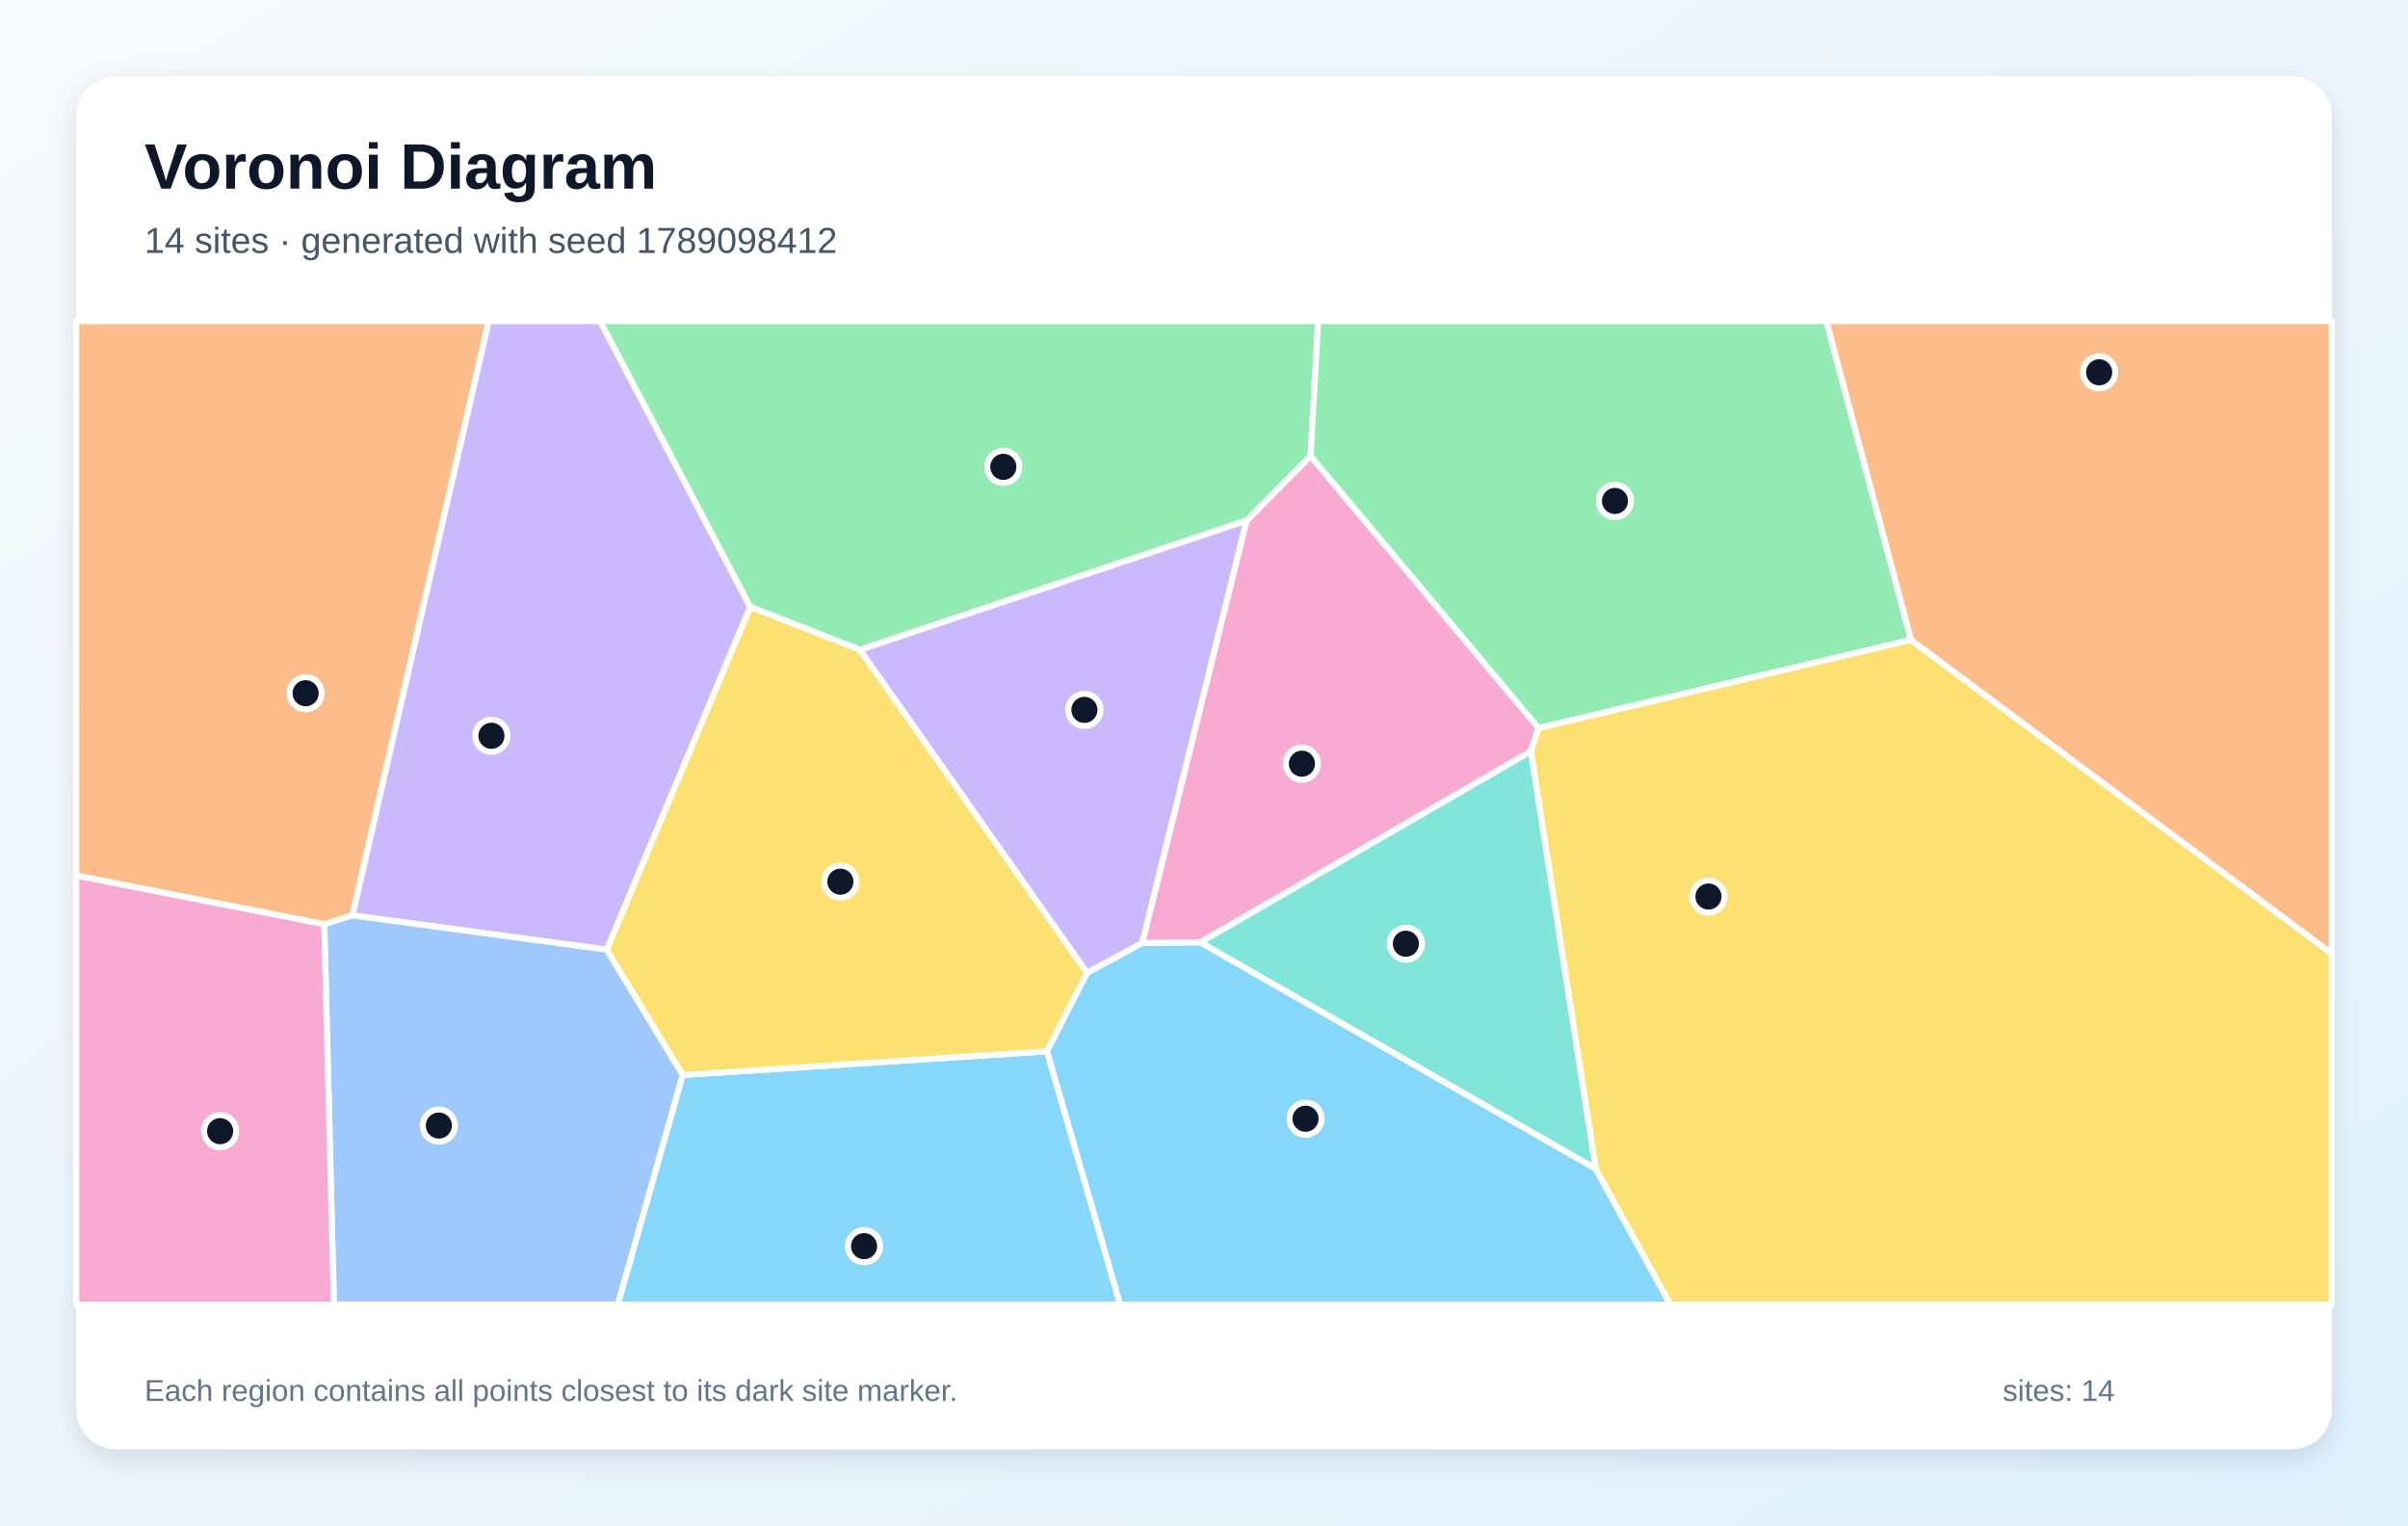
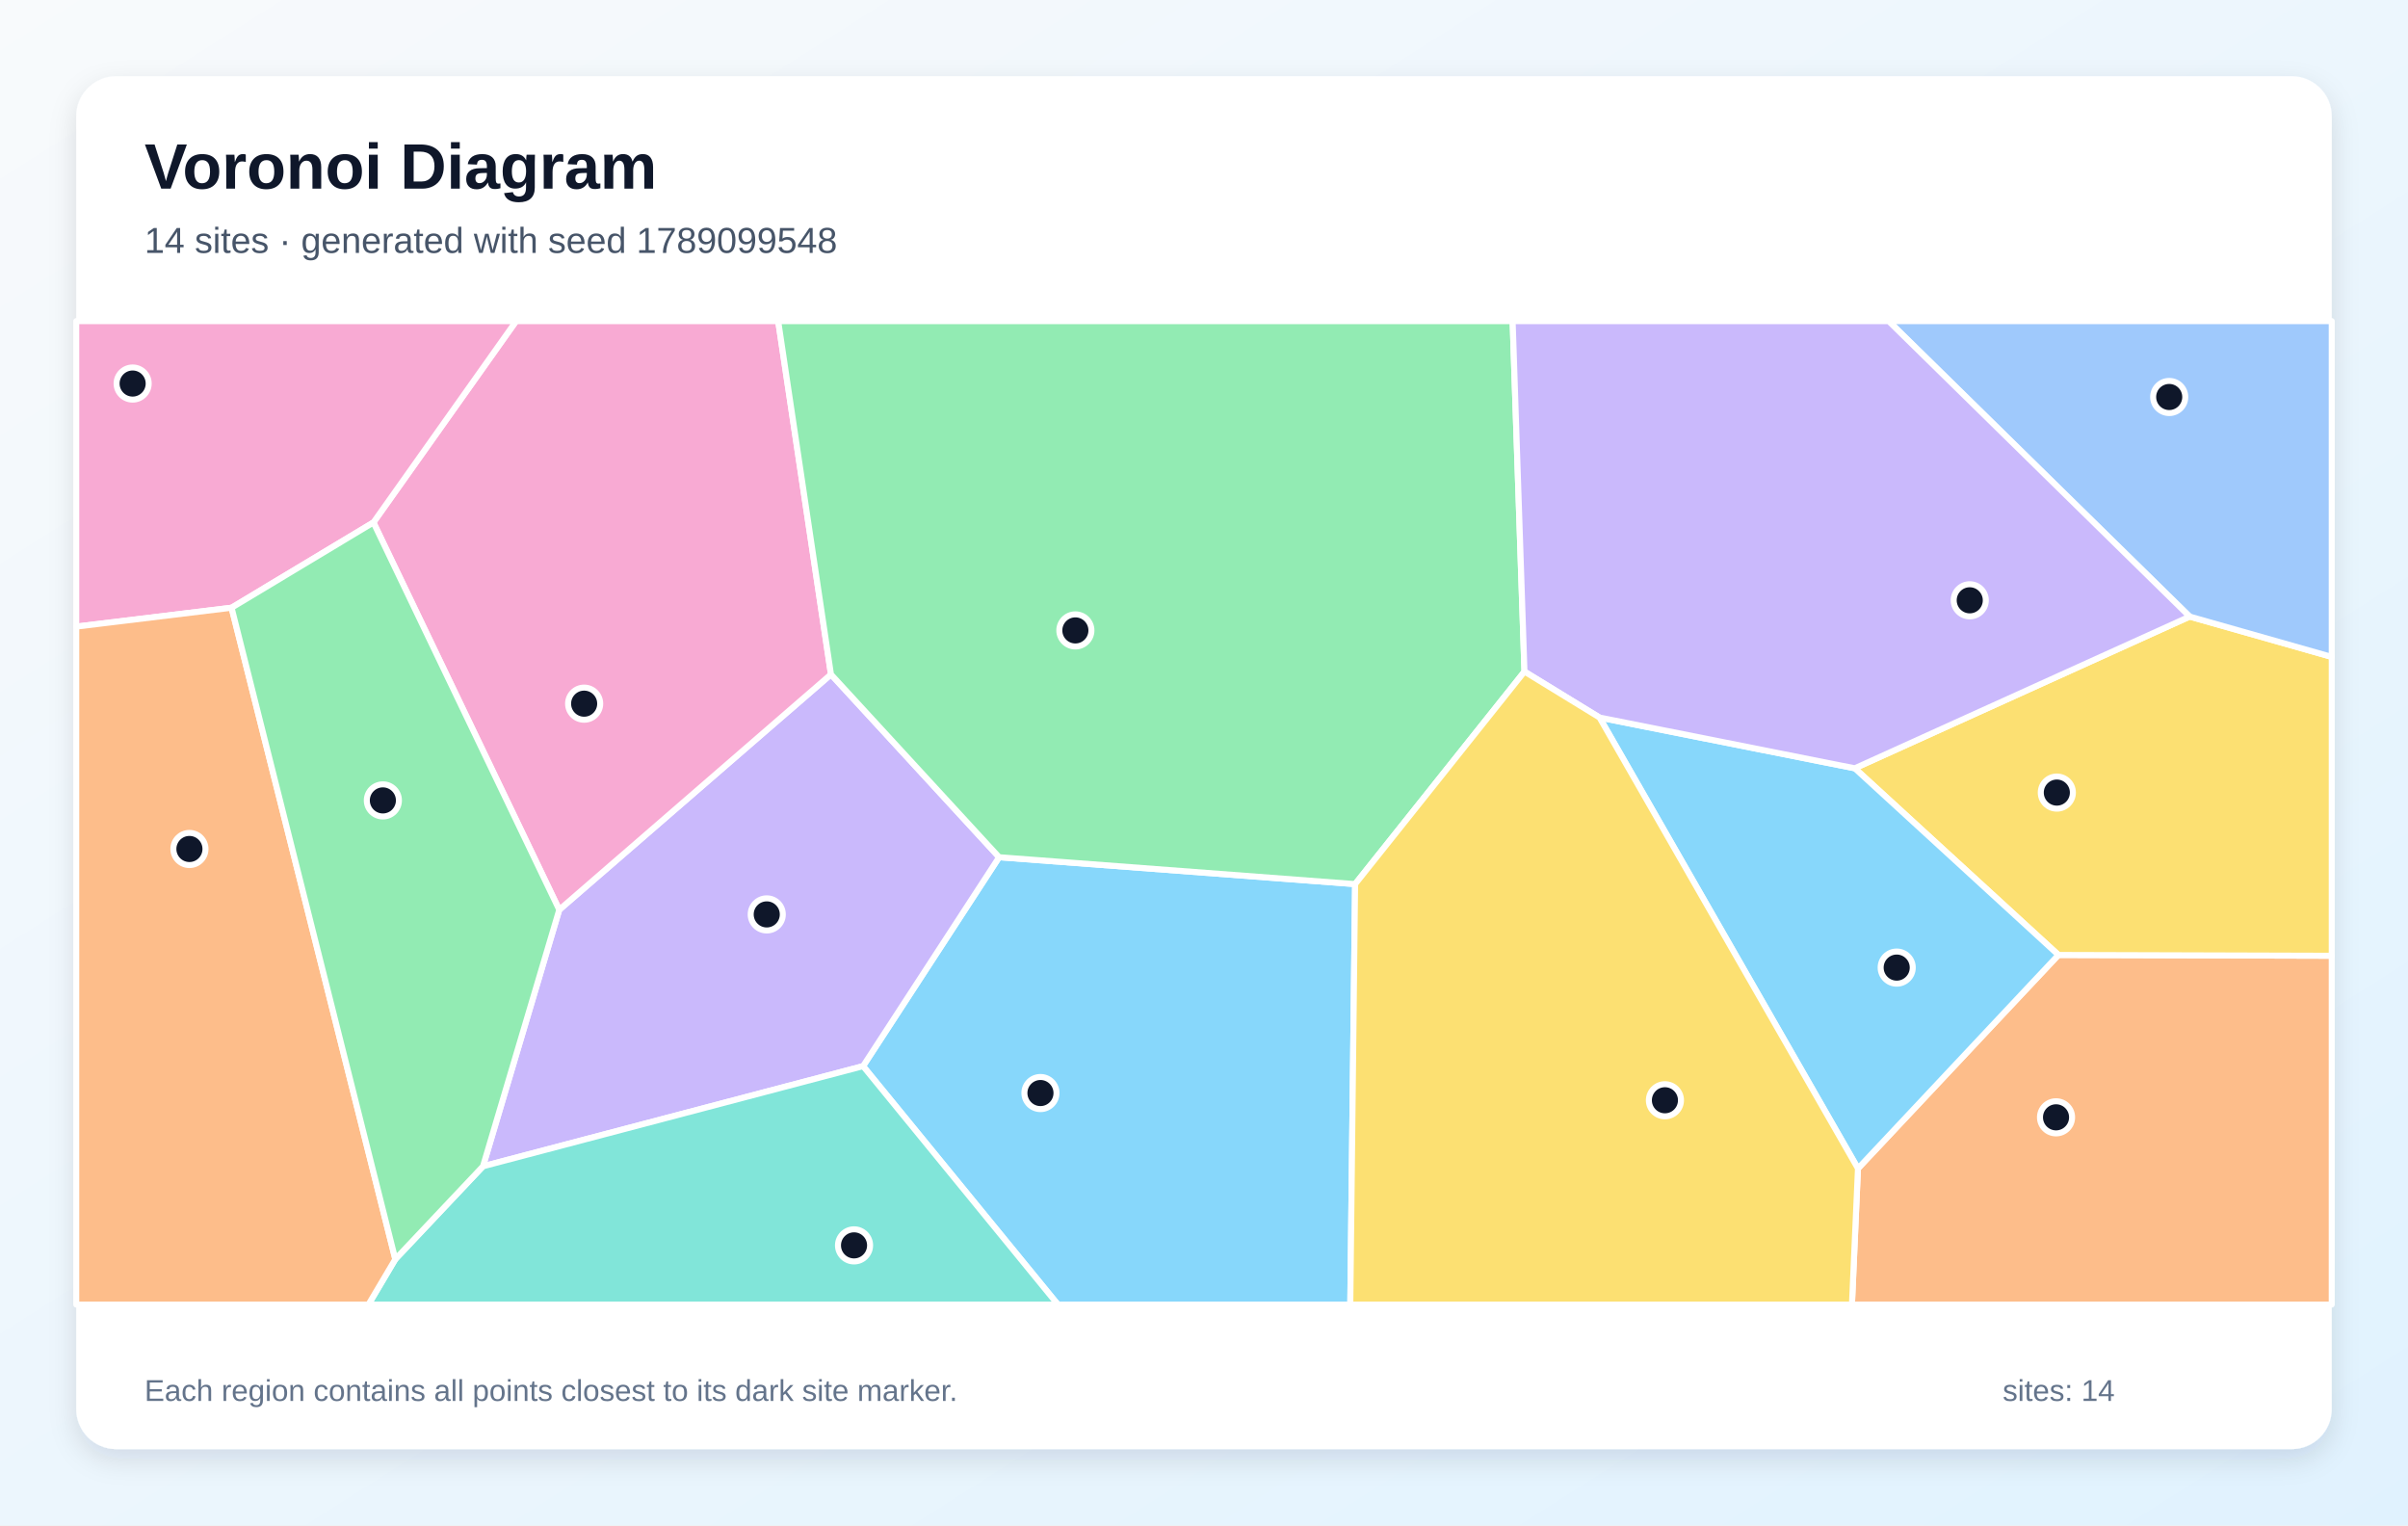
<svg xmlns="http://www.w3.org/2000/svg" width="1200" height="760" viewBox="0 0 1200 760" role="img" aria-labelledby="title description">
  <defs>
    <linearGradient id="background" x1="0" y1="0" x2="1" y2="1">
      <stop stop-color="#F8FAFC" />
      <stop offset="1" stop-color="#E0F2FE" />
    </linearGradient>
    <filter id="shadow" x="-10%" y="-10%" width="120%" height="120%">
      <feDropShadow dx="0" dy="5" stdDeviation="7" flood-color="#0F172A" flood-opacity=".12" />
    </filter>
  </defs>
  <rect width="1200" height="760" fill="url(#background)" />
  <rect x="38" y="38" width="1124" height="684" rx="20" fill="#FFFFFF" filter="url(#shadow)" />
  <g font-family="Arial, sans-serif">
    <text x="72" y="94" font-size="32" font-weight="700" fill="#0F172A">Voronoi Diagram</text>
-     <text x="72" y="126" font-size="18" fill="#475569">14 sites · generated with seed 1789098412</text>
+     <text x="72" y="126" font-size="18" fill="#475569">14 sites · generated with seed 1789099548</text>
  </g>
  <g stroke="#FFFFFF" stroke-width="3" stroke-linejoin="round">
-     <polygon points="521.7,523.8 541.7,484.7 569.2,469.8 598.2,469.5 795.2,582.3 832.5,650.0 558.2,650.0" fill="#38BDF8" fill-opacity="0.60" />
-     <polygon points="302.4,473.2 175.6,456.1 243.5,160.0 299.1,160.0 373.9,302.4" fill="#A78BFA" fill-opacity="0.60" />
-     <polygon points="766.7,362.7 762.9,374.4 598.2,469.5 569.2,469.8 621.2,259.4 653.1,227.2" fill="#F472B6" fill-opacity="0.60" />
-     <polygon points="161.6,460.5 38.0,436.3 38.0,160.0 243.5,160.0 175.6,456.1" fill="#FB923C" fill-opacity="0.60" />
-     <polygon points="795.2,582.3 762.9,374.4 766.7,362.7 952.3,318.8 1162.0,475.1 1162.0,650.0 832.5,650.0" fill="#FACC15" fill-opacity="0.60" />
-     <polygon points="653.1,227.2 621.2,259.4 428.5,323.8 373.9,302.4 299.1,160.0 656.9,160.0" fill="#4ADE80" fill-opacity="0.60" />
-     <polygon points="795.2,582.3 598.2,469.5 762.9,374.4" fill="#2DD4BF" fill-opacity="0.60" />
-     <polygon points="161.6,460.5 175.6,456.1 302.4,473.2 340.3,535.6 307.9,650.0 166.4,650.0" fill="#60A5FA" fill-opacity="0.60" />
-     <polygon points="340.3,535.6 521.7,523.8 558.2,650.0 307.9,650.0" fill="#38BDF8" fill-opacity="0.60" />
-     <polygon points="428.5,323.8 621.2,259.4 569.2,469.8 541.7,484.7" fill="#A78BFA" fill-opacity="0.60" />
-     <polygon points="38.0,436.3 161.6,460.5 166.4,650.0 38.0,650.0" fill="#F472B6" fill-opacity="0.60" />
-     <polygon points="952.3,318.8 910.1,160.0 1162.0,160.0 1162.0,475.1" fill="#FB923C" fill-opacity="0.60" />
-     <polygon points="340.3,535.6 302.4,473.2 373.9,302.4 428.5,323.8 541.7,484.7 521.7,523.8" fill="#FACC15" fill-opacity="0.60" />
-     <polygon points="952.3,318.8 766.7,362.7 653.1,227.2 656.9,160.0 910.1,160.0" fill="#4ADE80" fill-opacity="0.60" />
+     <polygon points="430.1,531.2 497.9,427.1 675.3,440.5 672.9,650.0 527.2,650.0" fill="#38BDF8" fill-opacity="0.60" />
+     <polygon points="240.7,581.1 278.7,453.3 414.1,336.0 497.9,427.1 430.1,531.2" fill="#A78BFA" fill-opacity="0.60" />
+     <polygon points="186.1,260.3 257.2,160.0 387.8,160.0 414.1,336.0 278.7,453.3" fill="#F472B6" fill-opacity="0.60" />
+     <polygon points="925.9,582.2 1025.8,475.8 1162.0,476.2 1162.0,650.0 922.9,650.0" fill="#FB923C" fill-opacity="0.60" />
+     <polygon points="1025.8,475.8 924.3,382.8 1091.2,307.2 1162.0,327.3 1162.0,476.2" fill="#FACC15" fill-opacity="0.60" />
+     <polygon points="759.7,334.6 675.3,440.5 497.9,427.1 414.1,336.0 387.8,160.0 753.8,160.0" fill="#4ADE80" fill-opacity="0.60" />
+     <polygon points="197.0,627.4 240.7,581.1 430.1,531.2 527.2,650.0 183.6,650.0" fill="#2DD4BF" fill-opacity="0.60" />
+     <polygon points="1091.2,307.2 941.2,160.0 1162.0,160.0 1162.0,327.3" fill="#60A5FA" fill-opacity="0.60" />
+     <polygon points="797.1,357.5 924.3,382.8 1025.8,475.8 925.9,582.2" fill="#38BDF8" fill-opacity="0.60" />
+     <polygon points="1091.2,307.2 924.3,382.8 797.1,357.5 759.7,334.6 753.8,160.0 941.2,160.0" fill="#A78BFA" fill-opacity="0.60" />
+     <polygon points="186.1,260.3 115.4,302.8 38.0,312.2 38.0,160.0 257.2,160.0" fill="#F472B6" fill-opacity="0.60" />
+     <polygon points="38.0,312.2 115.4,302.8 197.0,627.4 183.6,650.0 38.0,650.0" fill="#FB923C" fill-opacity="0.60" />
+     <polygon points="675.3,440.5 759.7,334.6 797.1,357.5 925.9,582.2 922.9,650.0 672.9,650.0" fill="#FACC15" fill-opacity="0.60" />
+     <polygon points="115.4,302.8 186.1,260.3 278.7,453.3 240.7,581.1 197.0,627.4" fill="#4ADE80" fill-opacity="0.60" />
  </g>
  <g>
-     <circle cx="650.6" cy="557.4" r="8" fill="#0F172A" stroke="#FFFFFF" stroke-width="3" />
-     <circle cx="244.9" cy="366.6" r="8" fill="#0F172A" stroke="#FFFFFF" stroke-width="3" />
-     <circle cx="648.8" cy="380.5" r="8" fill="#0F172A" stroke="#FFFFFF" stroke-width="3" />
-     <circle cx="152.3" cy="345.4" r="8" fill="#0F172A" stroke="#FFFFFF" stroke-width="3" />
-     <circle cx="851.4" cy="446.7" r="8" fill="#0F172A" stroke="#FFFFFF" stroke-width="3" />
-     <circle cx="500.0" cy="232.6" r="8" fill="#0F172A" stroke="#FFFFFF" stroke-width="3" />
-     <circle cx="700.6" cy="470.2" r="8" fill="#0F172A" stroke="#FFFFFF" stroke-width="3" />
-     <circle cx="218.7" cy="560.8" r="8" fill="#0F172A" stroke="#FFFFFF" stroke-width="3" />
-     <circle cx="430.6" cy="620.9" r="8" fill="#0F172A" stroke="#FFFFFF" stroke-width="3" />
-     <circle cx="540.4" cy="353.7" r="8" fill="#0F172A" stroke="#FFFFFF" stroke-width="3" />
-     <circle cx="109.7" cy="563.6" r="8" fill="#0F172A" stroke="#FFFFFF" stroke-width="3" />
-     <circle cx="1046.1" cy="185.5" r="8" fill="#0F172A" stroke="#FFFFFF" stroke-width="3" />
-     <circle cx="418.8" cy="439.3" r="8" fill="#0F172A" stroke="#FFFFFF" stroke-width="3" />
-     <circle cx="804.8" cy="249.6" r="8" fill="#0F172A" stroke="#FFFFFF" stroke-width="3" />
+     <circle cx="518.5" cy="544.6" r="8" fill="#0F172A" stroke="#FFFFFF" stroke-width="3" />
+     <circle cx="382.1" cy="455.6" r="8" fill="#0F172A" stroke="#FFFFFF" stroke-width="3" />
+     <circle cx="291.1" cy="350.6" r="8" fill="#0F172A" stroke="#FFFFFF" stroke-width="3" />
+     <circle cx="1024.6" cy="556.7" r="8" fill="#0F172A" stroke="#FFFFFF" stroke-width="3" />
+     <circle cx="1025.0" cy="394.9" r="8" fill="#0F172A" stroke="#FFFFFF" stroke-width="3" />
+     <circle cx="535.9" cy="314.1" r="8" fill="#0F172A" stroke="#FFFFFF" stroke-width="3" />
+     <circle cx="425.6" cy="620.5" r="8" fill="#0F172A" stroke="#FFFFFF" stroke-width="3" />
+     <circle cx="1081.0" cy="197.8" r="8" fill="#0F172A" stroke="#FFFFFF" stroke-width="3" />
+     <circle cx="945.2" cy="482.1" r="8" fill="#0F172A" stroke="#FFFFFF" stroke-width="3" />
+     <circle cx="981.6" cy="299.1" r="8" fill="#0F172A" stroke="#FFFFFF" stroke-width="3" />
+     <circle cx="66.1" cy="191.1" r="8" fill="#0F172A" stroke="#FFFFFF" stroke-width="3" />
+     <circle cx="94.4" cy="423.0" r="8" fill="#0F172A" stroke="#FFFFFF" stroke-width="3" />
+     <circle cx="829.7" cy="548.2" r="8" fill="#0F172A" stroke="#FFFFFF" stroke-width="3" />
+     <circle cx="190.8" cy="398.8" r="8" fill="#0F172A" stroke="#FFFFFF" stroke-width="3" />
  </g>
  <g font-family="Arial, sans-serif" font-size="15" fill="#64748B">
    <text x="72" y="698">Each region contains all points closest to its dark site marker.</text>
    <text x="998" y="698">sites: 14</text>
  </g>
</svg>
